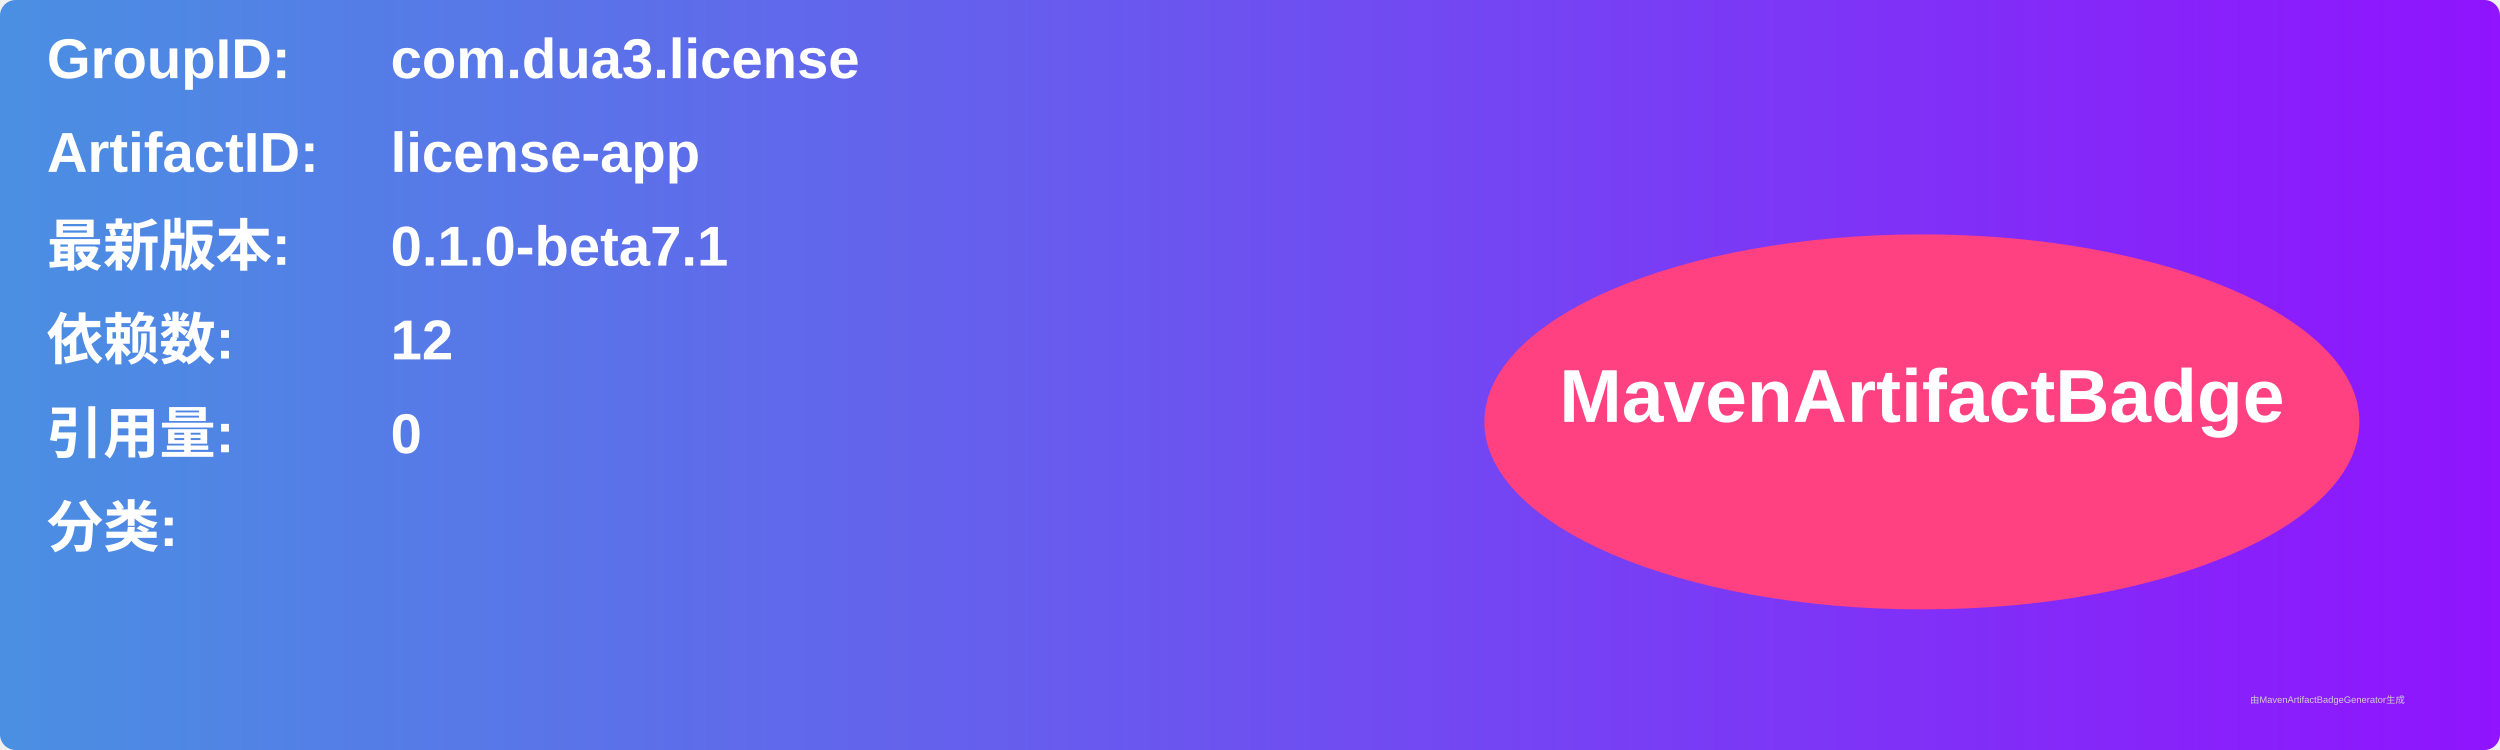
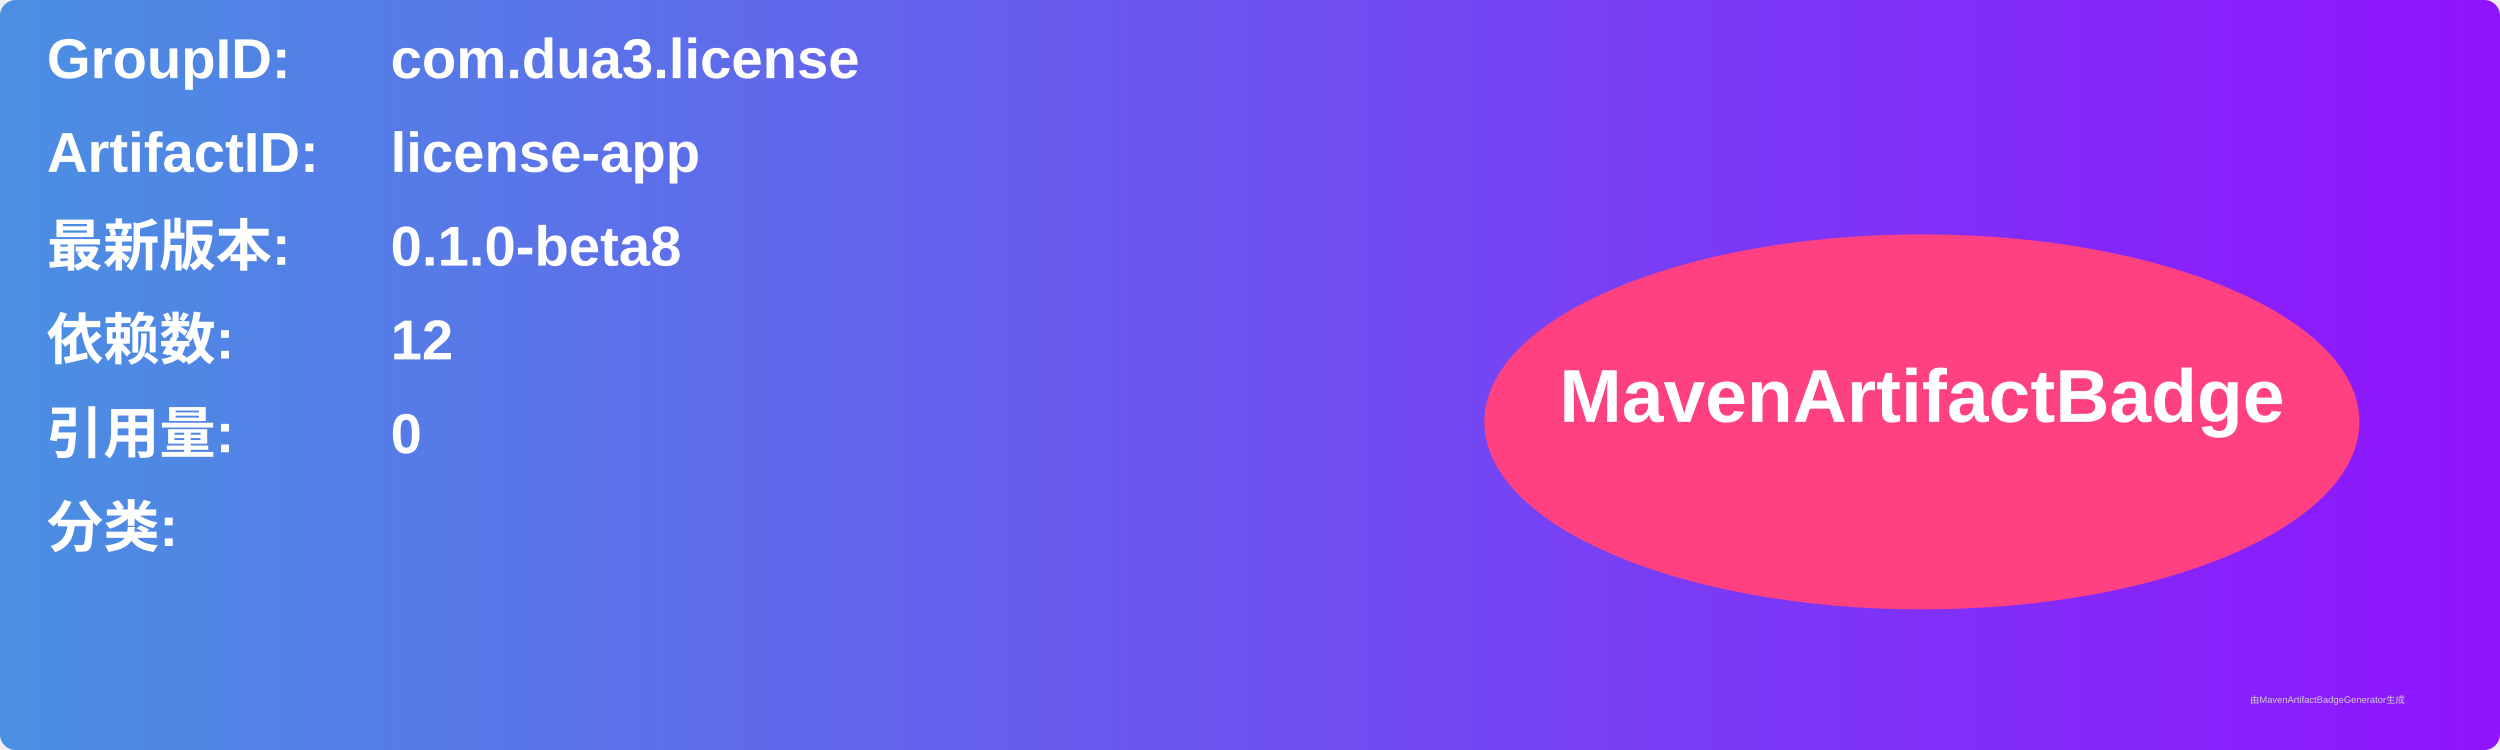
<svg xmlns="http://www.w3.org/2000/svg" width="800" height="240" viewBox="0 0 800 240">
  <linearGradient id="grad" x1="0%" y1="0%" x2="100%" y2="0%">
    <stop offset="0%" stop-color="#4a90e2" />
    <stop offset="100%" stop-color="#9013fe" />
  </linearGradient>
  <rect width="100%" height="100%" rx="5" ry="5" fill="url(#grad)" />
  <g transform="translate(15, 15)">
    <text x="0" y="10" font-family="Arial" font-size="18" fill="white" font-weight="bold" width="260">GroupID:</text>
    <text x="110" y="10" font-family="Arial" font-size="18" fill="white" font-weight="bold" width="460">com.dua3.license</text>
    <text x="0" y="40" font-family="Arial" font-size="18" fill="white" font-weight="bold" width="260">ArtifactID:</text>
    <text x="110" y="40" font-family="Arial" font-size="18" fill="white" font-weight="bold" width="460">license-app</text>
    <text x="0" y="70" font-family="Arial" font-size="18" fill="white" font-weight="bold">最新版本:</text>
    <text x="110" y="70" font-family="Arial" font-size="18" fill="white" font-weight="bold">
-       <tspan font-weight="bold">0.1.0-beta7.1</tspan>
+       <tspan font-weight="bold">0.1.0-beta8</tspan>
    </text>
    <text x="0" y="100" font-family="Arial" font-size="18" fill="white" font-weight="bold">依赖数: </text>
    <text x="110" y="100" font-family="Arial" font-size="18" fill="white">
      <tspan font-weight="bold">12</tspan>
    </text>
    <text x="0" y="130" font-family="Arial" font-size="18" fill="white" font-weight="bold">引用量: </text>
    <text x="110" y="130" font-family="Arial" font-size="18" fill="white">
      <tspan font-weight="bold">0</tspan>
    </text>
    <text x="0" y="160" font-family="Arial" font-size="18" fill="white" font-weight="bold">分类:</text>
    <text x="10" y="190" font-family="Arial" font-size="10" fill="white">
      <tspan font-weight="bold" />
    </text>
    <ellipse cx="600" cy="120" rx="140" ry="60" fill="#ff4081" />
    <text x="600" y="120" text-anchor="middle" font-family="Arial" font-size="24" fill="white" font-weight="bold">MavenArtifactBadge</text>
  </g>
  <text x="720" y="225" font-family="Arial" font-size="3" fill="#d0d0d0">由MavenArtifactBadgeGenerator生成</text>
</svg>
